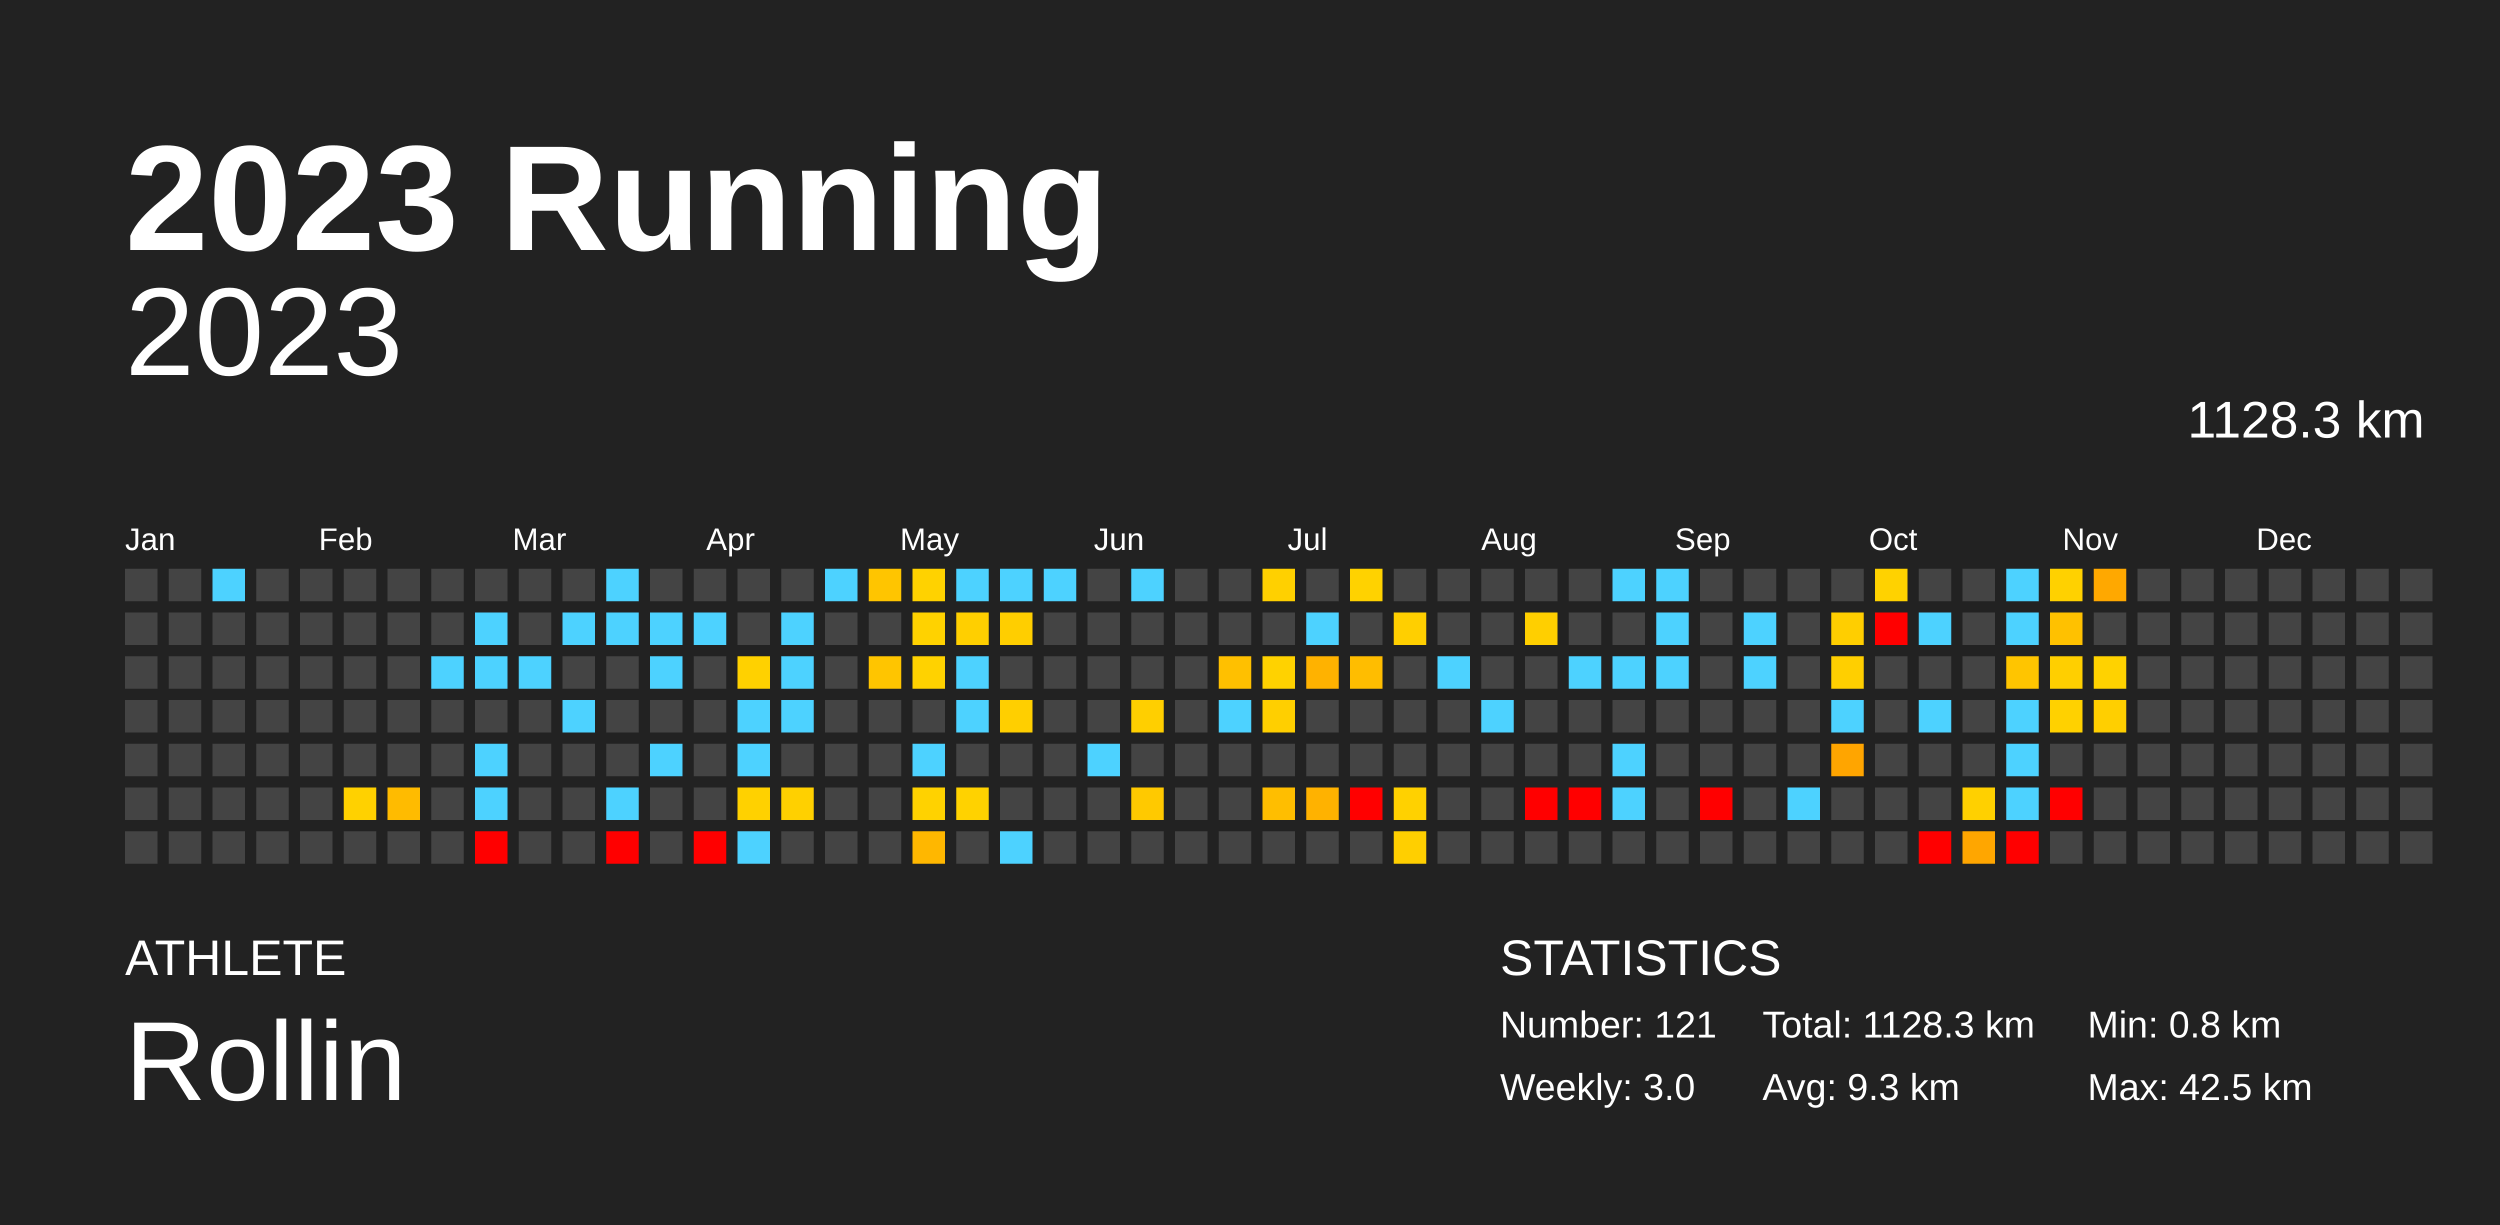
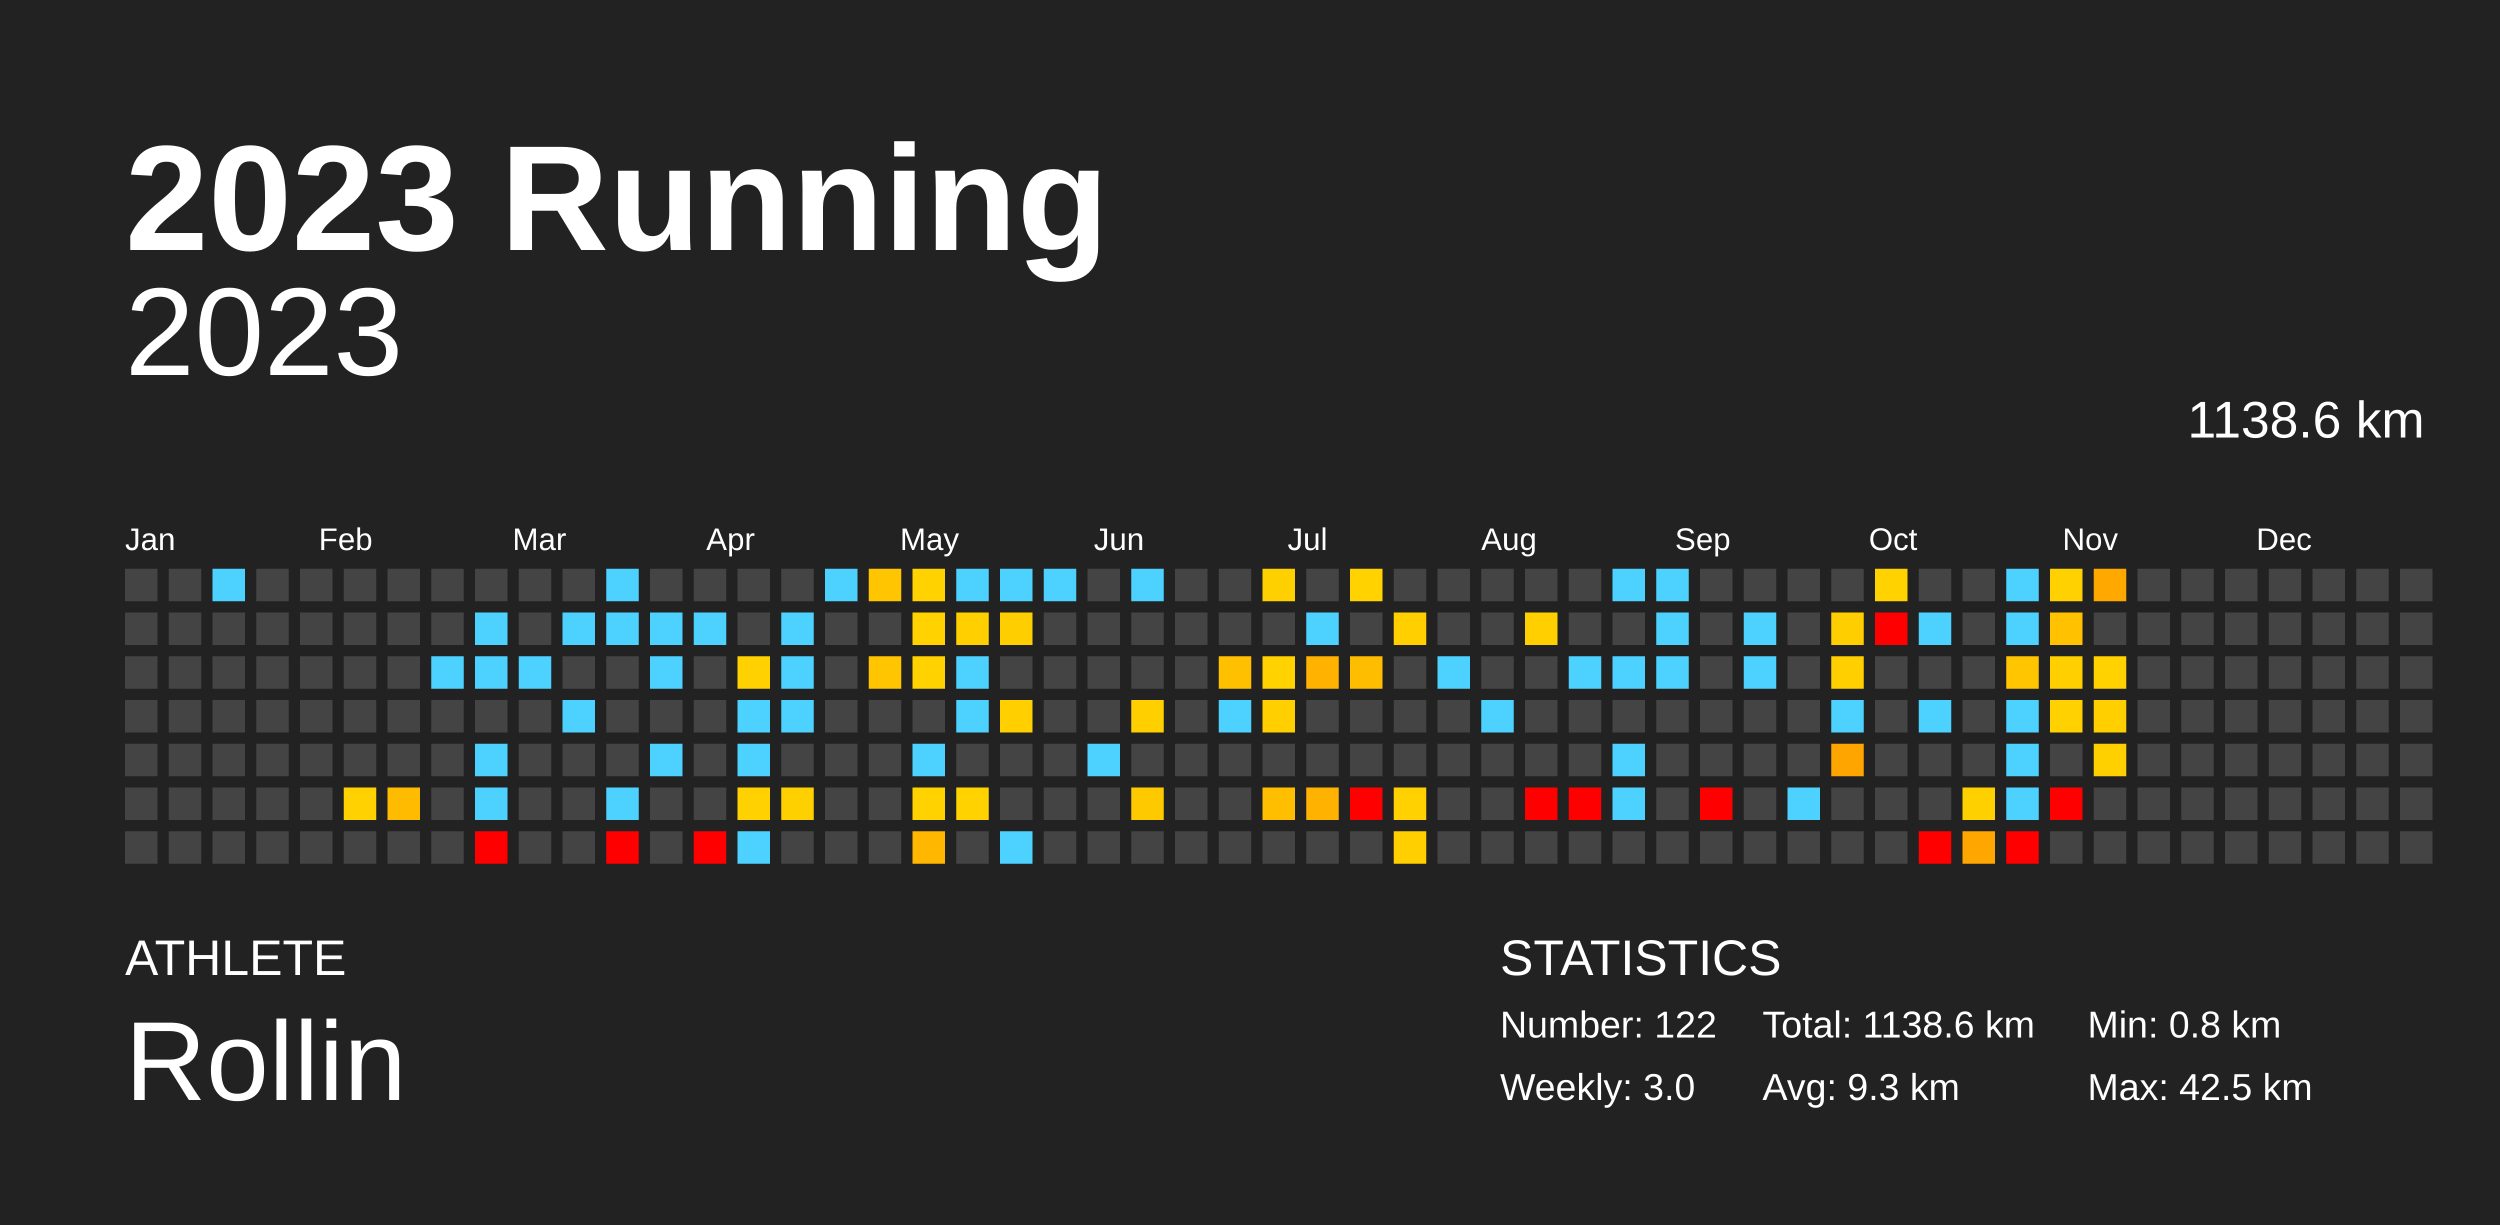
<svg xmlns="http://www.w3.org/2000/svg" baseProfile="full" height="98mm" version="1.1" viewBox="0,0,200,98" width="200mm">
  <defs />
  <rect fill="#222222" height="98" width="200" x="0" y="0" />
  <text fill="#FFFFFF" style="font-size:12px; font-family:Arial; font-weight:bold;" x="10" y="20">2023 Running</text>
  <text fill="#FFFFFF" style="font-size:4px; font-family:Arial" x="10" y="78">ATHLETE</text>
  <text fill="#FFFFFF" style="font-size:9px; font-family:Arial" x="10" y="88">Rollin</text>
  <text fill="#FFFFFF" style="font-size:4px; font-family:Arial" x="120" y="78">STATISTICS</text>
-   <text fill="#FFFFFF" style="font-size:3px; font-family:Arial" x="120" y="83">Number: 121</text>
+   <text fill="#FFFFFF" style="font-size:3px; font-family:Arial" x="120" y="83">Number: 122</text>
  <text fill="#FFFFFF" style="font-size:3px; font-family:Arial" x="120" y="88">Weekly: 3.0</text>
-   <text fill="#FFFFFF" style="font-size:3px; font-family:Arial" x="141" y="83">Total: 1128.3 km</text>
+   <text fill="#FFFFFF" style="font-size:3px; font-family:Arial" x="141" y="83">Total: 1138.6 km</text>
  <text fill="#FFFFFF" style="font-size:3px; font-family:Arial" x="141" y="88">Avg: 9.3 km</text>
  <text fill="#FFFFFF" style="font-size:3px; font-family:Arial" x="167" y="83">Min: 0.8 km</text>
  <text fill="#FFFFFF" style="font-size:3px; font-family:Arial" x="167" y="88">Max: 42.5 km</text>
  <text alignment-baseline="hanging" fill="#FFFFFF" style="font-size:10.0px; font-family:Arial;" x="10" y="30">2023</text>
-   <text alignment-baseline="hanging" fill="#FFFFFF" style="font-size:4.125px; font-family:Arial;" x="175" y="35">1128.3 km</text>
+   <text alignment-baseline="hanging" fill="#FFFFFF" style="font-size:4.125px; font-family:Arial;" x="175" y="35">1138.6 km</text>
  <text fill="#FFFFFF" style="font-size:2.5px; font-family:Arial" x="10.0" y="44">Jan</text>
  <text fill="#FFFFFF" style="font-size:2.5px; font-family:Arial" x="25.5" y="44">Feb</text>
  <text fill="#FFFFFF" style="font-size:2.5px; font-family:Arial" x="41.0" y="44">Mar</text>
  <text fill="#FFFFFF" style="font-size:2.5px; font-family:Arial" x="56.5" y="44">Apr</text>
  <text fill="#FFFFFF" style="font-size:2.5px; font-family:Arial" x="72.0" y="44">May</text>
  <text fill="#FFFFFF" style="font-size:2.5px; font-family:Arial" x="87.5" y="44">Jun</text>
  <text fill="#FFFFFF" style="font-size:2.5px; font-family:Arial" x="103.0" y="44">Jul</text>
  <text fill="#FFFFFF" style="font-size:2.5px; font-family:Arial" x="118.5" y="44">Aug</text>
  <text fill="#FFFFFF" style="font-size:2.5px; font-family:Arial" x="134.0" y="44">Sep</text>
  <text fill="#FFFFFF" style="font-size:2.5px; font-family:Arial" x="149.5" y="44">Oct</text>
  <text fill="#FFFFFF" style="font-size:2.5px; font-family:Arial" x="165.0" y="44">Nov</text>
  <text fill="#FFFFFF" style="font-size:2.5px; font-family:Arial" x="180.5" y="44">Dec</text>
  <rect fill="#444444" height="2.6" width="2.6" x="10.0" y="45.5" />
  <rect fill="#444444" height="2.6" width="2.6" x="10.0" y="49.0" />
  <rect fill="#444444" height="2.6" width="2.6" x="10.0" y="52.5" />
  <rect fill="#444444" height="2.6" width="2.6" x="10.0" y="56.0" />
  <rect fill="#444444" height="2.6" width="2.6" x="10.0" y="59.5" />
  <rect fill="#444444" height="2.6" width="2.6" x="10.0" y="63.0" />
  <rect fill="#444444" height="2.6" width="2.6" x="10.0" y="66.5" />
  <rect fill="#444444" height="2.6" width="2.6" x="13.5" y="45.5" />
  <rect fill="#444444" height="2.6" width="2.6" x="13.5" y="49.0" />
  <rect fill="#444444" height="2.6" width="2.6" x="13.5" y="52.5" />
  <rect fill="#444444" height="2.6" width="2.6" x="13.5" y="56.0" />
  <rect fill="#444444" height="2.6" width="2.6" x="13.5" y="59.5" />
  <rect fill="#444444" height="2.6" width="2.6" x="13.5" y="63.0" />
  <rect fill="#444444" height="2.6" width="2.6" x="13.5" y="66.5" />
  <rect fill="#4dd2ff" height="2.6" width="2.6" x="17.0" y="45.5" />
  <rect fill="#444444" height="2.6" width="2.6" x="17.0" y="49.0" />
  <rect fill="#444444" height="2.6" width="2.6" x="17.0" y="52.5" />
  <rect fill="#444444" height="2.6" width="2.6" x="17.0" y="56.0" />
  <rect fill="#444444" height="2.6" width="2.6" x="17.0" y="59.5" />
  <rect fill="#444444" height="2.6" width="2.6" x="17.0" y="63.0" />
  <rect fill="#444444" height="2.6" width="2.6" x="17.0" y="66.5" />
  <rect fill="#444444" height="2.6" width="2.6" x="20.5" y="45.5" />
  <rect fill="#444444" height="2.6" width="2.6" x="20.5" y="49.0" />
  <rect fill="#444444" height="2.6" width="2.6" x="20.5" y="52.5" />
  <rect fill="#444444" height="2.6" width="2.6" x="20.5" y="56.0" />
  <rect fill="#444444" height="2.6" width="2.6" x="20.5" y="59.5" />
  <rect fill="#444444" height="2.6" width="2.6" x="20.5" y="63.0" />
  <rect fill="#444444" height="2.6" width="2.6" x="20.5" y="66.5" />
  <rect fill="#444444" height="2.6" width="2.6" x="24.0" y="45.5" />
  <rect fill="#444444" height="2.6" width="2.6" x="24.0" y="49.0" />
  <rect fill="#444444" height="2.6" width="2.6" x="24.0" y="52.5" />
  <rect fill="#444444" height="2.6" width="2.6" x="24.0" y="56.0" />
  <rect fill="#444444" height="2.6" width="2.6" x="24.0" y="59.5" />
  <rect fill="#444444" height="2.6" width="2.6" x="24.0" y="63.0" />
  <rect fill="#444444" height="2.6" width="2.6" x="24.0" y="66.5" />
  <rect fill="#444444" height="2.6" width="2.6" x="27.5" y="45.5" />
  <rect fill="#444444" height="2.6" width="2.6" x="27.5" y="49.0" />
  <rect fill="#444444" height="2.6" width="2.6" x="27.5" y="52.5" />
  <rect fill="#444444" height="2.6" width="2.6" x="27.5" y="56.0" />
  <rect fill="#444444" height="2.6" width="2.6" x="27.5" y="59.5" />
  <rect fill="#ffd100" height="2.6" width="2.6" x="27.5" y="63.0" />
  <rect fill="#444444" height="2.6" width="2.6" x="27.5" y="66.5" />
  <rect fill="#444444" height="2.6" width="2.6" x="31.0" y="45.5" />
  <rect fill="#444444" height="2.6" width="2.6" x="31.0" y="49.0" />
  <rect fill="#444444" height="2.6" width="2.6" x="31.0" y="52.5" />
  <rect fill="#444444" height="2.6" width="2.6" x="31.0" y="56.0" />
  <rect fill="#444444" height="2.6" width="2.6" x="31.0" y="59.5" />
  <rect fill="#ffbb00" height="2.6" width="2.6" x="31.0" y="63.0" />
  <rect fill="#444444" height="2.6" width="2.6" x="31.0" y="66.5" />
  <rect fill="#444444" height="2.6" width="2.6" x="34.5" y="45.5" />
  <rect fill="#444444" height="2.6" width="2.6" x="34.5" y="49.0" />
  <rect fill="#4dd2ff" height="2.6" width="2.6" x="34.5" y="52.5" />
  <rect fill="#444444" height="2.6" width="2.6" x="34.5" y="56.0" />
  <rect fill="#444444" height="2.6" width="2.6" x="34.5" y="59.5" />
  <rect fill="#444444" height="2.6" width="2.6" x="34.5" y="63.0" />
  <rect fill="#444444" height="2.6" width="2.6" x="34.5" y="66.5" />
  <rect fill="#444444" height="2.6" width="2.6" x="38.0" y="45.5" />
  <rect fill="#4dd2ff" height="2.6" width="2.6" x="38.0" y="49.0" />
  <rect fill="#4dd2ff" height="2.6" width="2.6" x="38.0" y="52.5" />
  <rect fill="#444444" height="2.6" width="2.6" x="38.0" y="56.0" />
  <rect fill="#4dd2ff" height="2.6" width="2.6" x="38.0" y="59.5" />
  <rect fill="#4dd2ff" height="2.6" width="2.6" x="38.0" y="63.0" />
  <rect fill="red" height="2.6" width="2.6" x="38.0" y="66.5" />
  <rect fill="#444444" height="2.6" width="2.6" x="41.5" y="45.5" />
  <rect fill="#444444" height="2.6" width="2.6" x="41.5" y="49.0" />
  <rect fill="#4dd2ff" height="2.6" width="2.6" x="41.5" y="52.5" />
  <rect fill="#444444" height="2.6" width="2.6" x="41.5" y="56.0" />
  <rect fill="#444444" height="2.6" width="2.6" x="41.5" y="59.5" />
  <rect fill="#444444" height="2.6" width="2.6" x="41.5" y="63.0" />
  <rect fill="#444444" height="2.6" width="2.6" x="41.5" y="66.5" />
  <rect fill="#444444" height="2.6" width="2.6" x="45.0" y="45.5" />
  <rect fill="#4dd2ff" height="2.6" width="2.6" x="45.0" y="49.0" />
  <rect fill="#444444" height="2.6" width="2.6" x="45.0" y="52.5" />
  <rect fill="#4dd2ff" height="2.6" width="2.6" x="45.0" y="56.0" />
  <rect fill="#444444" height="2.6" width="2.6" x="45.0" y="59.5" />
  <rect fill="#444444" height="2.6" width="2.6" x="45.0" y="63.0" />
  <rect fill="#444444" height="2.6" width="2.6" x="45.0" y="66.5" />
  <rect fill="#4dd2ff" height="2.6" width="2.6" x="48.5" y="45.5" />
  <rect fill="#4dd2ff" height="2.6" width="2.6" x="48.5" y="49.0" />
  <rect fill="#444444" height="2.6" width="2.6" x="48.5" y="52.5" />
  <rect fill="#444444" height="2.6" width="2.6" x="48.5" y="56.0" />
  <rect fill="#444444" height="2.6" width="2.6" x="48.5" y="59.5" />
  <rect fill="#4dd2ff" height="2.6" width="2.6" x="48.5" y="63.0" />
  <rect fill="red" height="2.6" width="2.6" x="48.5" y="66.5" />
  <rect fill="#444444" height="2.6" width="2.6" x="52.0" y="45.5" />
  <rect fill="#4dd2ff" height="2.6" width="2.6" x="52.0" y="49.0" />
  <rect fill="#4dd2ff" height="2.6" width="2.6" x="52.0" y="52.5" />
  <rect fill="#444444" height="2.6" width="2.6" x="52.0" y="56.0" />
  <rect fill="#4dd2ff" height="2.6" width="2.6" x="52.0" y="59.5" />
  <rect fill="#444444" height="2.6" width="2.6" x="52.0" y="63.0" />
  <rect fill="#444444" height="2.6" width="2.6" x="52.0" y="66.5" />
  <rect fill="#444444" height="2.6" width="2.6" x="55.5" y="45.5" />
  <rect fill="#4dd2ff" height="2.6" width="2.6" x="55.5" y="49.0" />
  <rect fill="#444444" height="2.6" width="2.6" x="55.5" y="52.5" />
  <rect fill="#444444" height="2.6" width="2.6" x="55.5" y="56.0" />
  <rect fill="#444444" height="2.6" width="2.6" x="55.5" y="59.5" />
  <rect fill="#444444" height="2.6" width="2.6" x="55.5" y="63.0" />
  <rect fill="red" height="2.6" width="2.6" x="55.5" y="66.5" />
  <rect fill="#444444" height="2.6" width="2.6" x="59.0" y="45.5" />
  <rect fill="#444444" height="2.6" width="2.6" x="59.0" y="49.0" />
  <rect fill="#ffd100" height="2.6" width="2.6" x="59.0" y="52.5" />
  <rect fill="#4dd2ff" height="2.6" width="2.6" x="59.0" y="56.0" />
  <rect fill="#4dd2ff" height="2.6" width="2.6" x="59.0" y="59.5" />
  <rect fill="#ffd100" height="2.6" width="2.6" x="59.0" y="63.0" />
  <rect fill="#4dd2ff" height="2.6" width="2.6" x="59.0" y="66.5" />
  <rect fill="#444444" height="2.6" width="2.6" x="62.5" y="45.5" />
  <rect fill="#4dd2ff" height="2.6" width="2.6" x="62.5" y="49.0" />
  <rect fill="#4dd2ff" height="2.6" width="2.6" x="62.5" y="52.5" />
  <rect fill="#4dd2ff" height="2.6" width="2.6" x="62.5" y="56.0" />
  <rect fill="#444444" height="2.6" width="2.6" x="62.5" y="59.5" />
  <rect fill="#ffd000" height="2.6" width="2.6" x="62.5" y="63.0" />
  <rect fill="#444444" height="2.6" width="2.6" x="62.5" y="66.5" />
  <rect fill="#4dd2ff" height="2.6" width="2.6" x="66.0" y="45.5" />
  <rect fill="#444444" height="2.6" width="2.6" x="66.0" y="49.0" />
  <rect fill="#444444" height="2.6" width="2.6" x="66.0" y="52.5" />
  <rect fill="#444444" height="2.6" width="2.6" x="66.0" y="56.0" />
  <rect fill="#444444" height="2.6" width="2.6" x="66.0" y="59.5" />
  <rect fill="#444444" height="2.6" width="2.6" x="66.0" y="63.0" />
  <rect fill="#444444" height="2.6" width="2.6" x="66.0" y="66.5" />
  <rect fill="#ffc500" height="2.6" width="2.6" x="69.5" y="45.5" />
  <rect fill="#444444" height="2.6" width="2.6" x="69.5" y="49.0" />
  <rect fill="#ffc500" height="2.6" width="2.6" x="69.5" y="52.5" />
  <rect fill="#444444" height="2.6" width="2.6" x="69.5" y="56.0" />
  <rect fill="#444444" height="2.6" width="2.6" x="69.5" y="59.5" />
  <rect fill="#444444" height="2.6" width="2.6" x="69.5" y="63.0" />
  <rect fill="#444444" height="2.6" width="2.6" x="69.5" y="66.5" />
  <rect fill="#ffd200" height="2.6" width="2.6" x="73.0" y="45.5" />
  <rect fill="#ffd200" height="2.6" width="2.6" x="73.0" y="49.0" />
  <rect fill="#ffd200" height="2.6" width="2.6" x="73.0" y="52.5" />
  <rect fill="#444444" height="2.6" width="2.6" x="73.0" y="56.0" />
  <rect fill="#4dd2ff" height="2.6" width="2.6" x="73.0" y="59.5" />
  <rect fill="#ffd200" height="2.6" width="2.6" x="73.0" y="63.0" />
  <rect fill="#ffb700" height="2.6" width="2.6" x="73.0" y="66.5" />
  <rect fill="#4dd2ff" height="2.6" width="2.6" x="76.5" y="45.5" />
  <rect fill="#ffcf00" height="2.6" width="2.6" x="76.5" y="49.0" />
  <rect fill="#4dd2ff" height="2.6" width="2.6" x="76.5" y="52.5" />
  <rect fill="#4dd2ff" height="2.6" width="2.6" x="76.5" y="56.0" />
  <rect fill="#444444" height="2.6" width="2.6" x="76.5" y="59.5" />
  <rect fill="#ffd200" height="2.6" width="2.6" x="76.5" y="63.0" />
  <rect fill="#444444" height="2.6" width="2.6" x="76.5" y="66.5" />
  <rect fill="#4dd2ff" height="2.6" width="2.6" x="80.0" y="45.5" />
  <rect fill="#ffce00" height="2.6" width="2.6" x="80.0" y="49.0" />
  <rect fill="#444444" height="2.6" width="2.6" x="80.0" y="52.5" />
  <rect fill="#ffcf00" height="2.6" width="2.6" x="80.0" y="56.0" />
  <rect fill="#444444" height="2.6" width="2.6" x="80.0" y="59.5" />
  <rect fill="#444444" height="2.6" width="2.6" x="80.0" y="63.0" />
  <rect fill="#4dd2ff" height="2.6" width="2.6" x="80.0" y="66.5" />
  <rect fill="#4dd2ff" height="2.6" width="2.6" x="83.5" y="45.5" />
  <rect fill="#444444" height="2.6" width="2.6" x="83.5" y="49.0" />
  <rect fill="#444444" height="2.6" width="2.6" x="83.5" y="52.5" />
  <rect fill="#444444" height="2.6" width="2.6" x="83.5" y="56.0" />
  <rect fill="#444444" height="2.6" width="2.6" x="83.5" y="59.5" />
  <rect fill="#444444" height="2.6" width="2.6" x="83.5" y="63.0" />
  <rect fill="#444444" height="2.6" width="2.6" x="83.5" y="66.5" />
  <rect fill="#444444" height="2.6" width="2.6" x="87.0" y="45.5" />
  <rect fill="#444444" height="2.6" width="2.6" x="87.0" y="49.0" />
  <rect fill="#444444" height="2.6" width="2.6" x="87.0" y="52.5" />
  <rect fill="#444444" height="2.6" width="2.6" x="87.0" y="56.0" />
  <rect fill="#4dd2ff" height="2.6" width="2.6" x="87.0" y="59.5" />
  <rect fill="#444444" height="2.6" width="2.6" x="87.0" y="63.0" />
  <rect fill="#444444" height="2.6" width="2.6" x="87.0" y="66.5" />
  <rect fill="#4dd2ff" height="2.6" width="2.6" x="90.5" y="45.5" />
  <rect fill="#444444" height="2.6" width="2.6" x="90.5" y="49.0" />
  <rect fill="#444444" height="2.6" width="2.6" x="90.5" y="52.5" />
  <rect fill="#ffcf00" height="2.6" width="2.6" x="90.5" y="56.0" />
  <rect fill="#444444" height="2.6" width="2.6" x="90.5" y="59.5" />
  <rect fill="#ffc900" height="2.6" width="2.6" x="90.5" y="63.0" />
  <rect fill="#444444" height="2.6" width="2.6" x="90.5" y="66.5" />
  <rect fill="#444444" height="2.6" width="2.6" x="94.0" y="45.5" />
  <rect fill="#444444" height="2.6" width="2.6" x="94.0" y="49.0" />
  <rect fill="#444444" height="2.6" width="2.6" x="94.0" y="52.5" />
  <rect fill="#444444" height="2.6" width="2.6" x="94.0" y="56.0" />
  <rect fill="#444444" height="2.6" width="2.6" x="94.0" y="59.5" />
  <rect fill="#444444" height="2.6" width="2.6" x="94.0" y="63.0" />
  <rect fill="#444444" height="2.6" width="2.6" x="94.0" y="66.5" />
  <rect fill="#444444" height="2.6" width="2.6" x="97.5" y="45.5" />
  <rect fill="#444444" height="2.6" width="2.6" x="97.5" y="49.0" />
  <rect fill="#ffc000" height="2.6" width="2.6" x="97.5" y="52.5" />
  <rect fill="#4dd2ff" height="2.6" width="2.6" x="97.5" y="56.0" />
  <rect fill="#444444" height="2.6" width="2.6" x="97.5" y="59.5" />
  <rect fill="#444444" height="2.6" width="2.6" x="97.5" y="63.0" />
  <rect fill="#444444" height="2.6" width="2.6" x="97.5" y="66.5" />
  <rect fill="#ffd000" height="2.6" width="2.6" x="101.0" y="45.5" />
  <rect fill="#444444" height="2.6" width="2.6" x="101.0" y="49.0" />
  <rect fill="#ffd200" height="2.6" width="2.6" x="101.0" y="52.5" />
  <rect fill="#ffcf00" height="2.6" width="2.6" x="101.0" y="56.0" />
  <rect fill="#444444" height="2.6" width="2.6" x="101.0" y="59.5" />
  <rect fill="#ffbe00" height="2.6" width="2.6" x="101.0" y="63.0" />
  <rect fill="#444444" height="2.6" width="2.6" x="101.0" y="66.5" />
  <rect fill="#444444" height="2.6" width="2.6" x="104.5" y="45.5" />
  <rect fill="#4dd2ff" height="2.6" width="2.6" x="104.5" y="49.0" />
  <rect fill="#ffb200" height="2.6" width="2.6" x="104.5" y="52.5" />
  <rect fill="#444444" height="2.6" width="2.6" x="104.5" y="56.0" />
  <rect fill="#444444" height="2.6" width="2.6" x="104.5" y="59.5" />
  <rect fill="#ffb200" height="2.6" width="2.6" x="104.5" y="63.0" />
  <rect fill="#444444" height="2.6" width="2.6" x="104.5" y="66.5" />
  <rect fill="#ffd200" height="2.6" width="2.6" x="108.0" y="45.5" />
  <rect fill="#444444" height="2.6" width="2.6" x="108.0" y="49.0" />
  <rect fill="#ffbd00" height="2.6" width="2.6" x="108.0" y="52.5" />
  <rect fill="#444444" height="2.6" width="2.6" x="108.0" y="56.0" />
  <rect fill="#444444" height="2.6" width="2.6" x="108.0" y="59.5" />
  <rect fill="red" height="2.6" width="2.6" x="108.0" y="63.0" />
  <rect fill="#444444" height="2.6" width="2.6" x="108.0" y="66.5" />
  <rect fill="#444444" height="2.6" width="2.6" x="111.5" y="45.5" />
  <rect fill="#ffcf00" height="2.6" width="2.6" x="111.5" y="49.0" />
  <rect fill="#444444" height="2.6" width="2.6" x="111.5" y="52.5" />
  <rect fill="#444444" height="2.6" width="2.6" x="111.5" y="56.0" />
  <rect fill="#444444" height="2.6" width="2.6" x="111.5" y="59.5" />
  <rect fill="#ffd100" height="2.6" width="2.6" x="111.5" y="63.0" />
  <rect fill="#ffcf00" height="2.6" width="2.6" x="111.5" y="66.5" />
  <rect fill="#444444" height="2.6" width="2.6" x="115.0" y="45.5" />
  <rect fill="#444444" height="2.6" width="2.6" x="115.0" y="49.0" />
  <rect fill="#4dd2ff" height="2.6" width="2.6" x="115.0" y="52.5" />
  <rect fill="#444444" height="2.6" width="2.6" x="115.0" y="56.0" />
  <rect fill="#444444" height="2.6" width="2.6" x="115.0" y="59.5" />
  <rect fill="#444444" height="2.6" width="2.6" x="115.0" y="63.0" />
  <rect fill="#444444" height="2.6" width="2.6" x="115.0" y="66.5" />
  <rect fill="#444444" height="2.6" width="2.6" x="118.5" y="45.5" />
  <rect fill="#444444" height="2.6" width="2.6" x="118.5" y="49.0" />
  <rect fill="#444444" height="2.6" width="2.6" x="118.5" y="52.5" />
  <rect fill="#4dd2ff" height="2.6" width="2.6" x="118.5" y="56.0" />
  <rect fill="#444444" height="2.6" width="2.6" x="118.5" y="59.5" />
  <rect fill="#444444" height="2.6" width="2.6" x="118.5" y="63.0" />
  <rect fill="#444444" height="2.6" width="2.6" x="118.5" y="66.5" />
  <rect fill="#444444" height="2.6" width="2.6" x="122.0" y="45.5" />
  <rect fill="#ffcf00" height="2.6" width="2.6" x="122.0" y="49.0" />
  <rect fill="#444444" height="2.6" width="2.6" x="122.0" y="52.5" />
  <rect fill="#444444" height="2.6" width="2.6" x="122.0" y="56.0" />
  <rect fill="#444444" height="2.6" width="2.6" x="122.0" y="59.5" />
  <rect fill="red" height="2.6" width="2.6" x="122.0" y="63.0" />
  <rect fill="#444444" height="2.6" width="2.6" x="122.0" y="66.5" />
  <rect fill="#444444" height="2.6" width="2.6" x="125.5" y="45.5" />
  <rect fill="#444444" height="2.6" width="2.6" x="125.5" y="49.0" />
  <rect fill="#4dd2ff" height="2.6" width="2.6" x="125.5" y="52.5" />
  <rect fill="#444444" height="2.6" width="2.6" x="125.5" y="56.0" />
  <rect fill="#444444" height="2.6" width="2.6" x="125.5" y="59.5" />
  <rect fill="red" height="2.6" width="2.6" x="125.5" y="63.0" />
  <rect fill="#444444" height="2.6" width="2.6" x="125.5" y="66.5" />
  <rect fill="#4dd2ff" height="2.6" width="2.6" x="129.0" y="45.5" />
  <rect fill="#444444" height="2.6" width="2.6" x="129.0" y="49.0" />
  <rect fill="#4dd2ff" height="2.6" width="2.6" x="129.0" y="52.5" />
  <rect fill="#444444" height="2.6" width="2.6" x="129.0" y="56.0" />
  <rect fill="#4dd2ff" height="2.6" width="2.6" x="129.0" y="59.5" />
  <rect fill="#4dd2ff" height="2.6" width="2.6" x="129.0" y="63.0" />
  <rect fill="#444444" height="2.6" width="2.6" x="129.0" y="66.5" />
  <rect fill="#4dd2ff" height="2.6" width="2.6" x="132.5" y="45.5" />
  <rect fill="#4dd2ff" height="2.6" width="2.6" x="132.5" y="49.0" />
  <rect fill="#4dd2ff" height="2.6" width="2.6" x="132.5" y="52.5" />
  <rect fill="#444444" height="2.6" width="2.6" x="132.5" y="56.0" />
  <rect fill="#444444" height="2.6" width="2.6" x="132.5" y="59.5" />
  <rect fill="#444444" height="2.6" width="2.6" x="132.5" y="63.0" />
  <rect fill="#444444" height="2.6" width="2.6" x="132.5" y="66.5" />
  <rect fill="#444444" height="2.6" width="2.6" x="136.0" y="45.5" />
  <rect fill="#444444" height="2.6" width="2.6" x="136.0" y="49.0" />
  <rect fill="#444444" height="2.6" width="2.6" x="136.0" y="52.5" />
  <rect fill="#444444" height="2.6" width="2.6" x="136.0" y="56.0" />
  <rect fill="#444444" height="2.6" width="2.6" x="136.0" y="59.5" />
  <rect fill="red" height="2.6" width="2.6" x="136.0" y="63.0" />
  <rect fill="#444444" height="2.6" width="2.6" x="136.0" y="66.5" />
  <rect fill="#444444" height="2.6" width="2.6" x="139.5" y="45.5" />
  <rect fill="#4dd2ff" height="2.6" width="2.6" x="139.5" y="49.0" />
  <rect fill="#4dd2ff" height="2.6" width="2.6" x="139.5" y="52.5" />
  <rect fill="#444444" height="2.6" width="2.6" x="139.5" y="56.0" />
  <rect fill="#444444" height="2.6" width="2.6" x="139.5" y="59.5" />
  <rect fill="#444444" height="2.6" width="2.6" x="139.5" y="63.0" />
  <rect fill="#444444" height="2.6" width="2.6" x="139.5" y="66.5" />
  <rect fill="#444444" height="2.6" width="2.6" x="143.0" y="45.5" />
  <rect fill="#444444" height="2.6" width="2.6" x="143.0" y="49.0" />
  <rect fill="#444444" height="2.6" width="2.6" x="143.0" y="52.5" />
  <rect fill="#444444" height="2.6" width="2.6" x="143.0" y="56.0" />
  <rect fill="#444444" height="2.6" width="2.6" x="143.0" y="59.5" />
  <rect fill="#4dd2ff" height="2.6" width="2.6" x="143.0" y="63.0" />
  <rect fill="#444444" height="2.6" width="2.6" x="143.0" y="66.5" />
  <rect fill="#444444" height="2.6" width="2.6" x="146.5" y="45.5" />
  <rect fill="#ffce00" height="2.6" width="2.6" x="146.5" y="49.0" />
  <rect fill="#ffcf00" height="2.6" width="2.6" x="146.5" y="52.5" />
  <rect fill="#4dd2ff" height="2.6" width="2.6" x="146.5" y="56.0" />
  <rect fill="#ffa500" height="2.6" width="2.6" x="146.5" y="59.5" />
  <rect fill="#444444" height="2.6" width="2.6" x="146.5" y="63.0" />
  <rect fill="#444444" height="2.6" width="2.6" x="146.5" y="66.5" />
  <rect fill="#ffd200" height="2.6" width="2.6" x="150.0" y="45.5" />
  <rect fill="red" height="2.6" width="2.6" x="150.0" y="49.0" />
  <rect fill="#444444" height="2.6" width="2.6" x="150.0" y="52.5" />
  <rect fill="#444444" height="2.6" width="2.6" x="150.0" y="56.0" />
  <rect fill="#444444" height="2.6" width="2.6" x="150.0" y="59.5" />
  <rect fill="#444444" height="2.6" width="2.6" x="150.0" y="63.0" />
  <rect fill="#444444" height="2.6" width="2.6" x="150.0" y="66.5" />
  <rect fill="#444444" height="2.6" width="2.6" x="153.5" y="45.5" />
  <rect fill="#4dd2ff" height="2.6" width="2.6" x="153.5" y="49.0" />
  <rect fill="#444444" height="2.6" width="2.6" x="153.5" y="52.5" />
  <rect fill="#4dd2ff" height="2.6" width="2.6" x="153.5" y="56.0" />
  <rect fill="#444444" height="2.6" width="2.6" x="153.5" y="59.5" />
  <rect fill="#444444" height="2.6" width="2.6" x="153.5" y="63.0" />
  <rect fill="red" height="2.6" width="2.6" x="153.5" y="66.5" />
  <rect fill="#444444" height="2.6" width="2.6" x="157.0" y="45.5" />
  <rect fill="#444444" height="2.6" width="2.6" x="157.0" y="49.0" />
  <rect fill="#444444" height="2.6" width="2.6" x="157.0" y="52.5" />
  <rect fill="#444444" height="2.6" width="2.6" x="157.0" y="56.0" />
  <rect fill="#444444" height="2.6" width="2.6" x="157.0" y="59.5" />
  <rect fill="#ffd000" height="2.6" width="2.6" x="157.0" y="63.0" />
  <rect fill="#ffa600" height="2.6" width="2.6" x="157.0" y="66.5" />
  <rect fill="#4dd2ff" height="2.6" width="2.6" x="160.5" y="45.5" />
  <rect fill="#4dd2ff" height="2.6" width="2.6" x="160.5" y="49.0" />
  <rect fill="#ffc500" height="2.6" width="2.6" x="160.5" y="52.5" />
  <rect fill="#4dd2ff" height="2.6" width="2.6" x="160.5" y="56.0" />
  <rect fill="#4dd2ff" height="2.6" width="2.6" x="160.5" y="59.5" />
  <rect fill="#4dd2ff" height="2.6" width="2.6" x="160.5" y="63.0" />
  <rect fill="red" height="2.6" width="2.6" x="160.5" y="66.5" />
  <rect fill="#ffd100" height="2.6" width="2.6" x="164.0" y="45.5" />
  <rect fill="#ffc100" height="2.6" width="2.6" x="164.0" y="49.0" />
  <rect fill="#ffcf00" height="2.6" width="2.6" x="164.0" y="52.5" />
  <rect fill="#ffd100" height="2.6" width="2.6" x="164.0" y="56.0" />
  <rect fill="#444444" height="2.6" width="2.6" x="164.0" y="59.5" />
  <rect fill="red" height="2.6" width="2.6" x="164.0" y="63.0" />
  <rect fill="#444444" height="2.6" width="2.6" x="164.0" y="66.5" />
  <rect fill="#ffa800" height="2.6" width="2.6" x="167.5" y="45.5" />
  <rect fill="#444444" height="2.6" width="2.6" x="167.5" y="49.0" />
  <rect fill="#ffd200" height="2.6" width="2.6" x="167.5" y="52.5" />
  <rect fill="#ffcf00" height="2.6" width="2.6" x="167.5" y="56.0" />
-   <rect fill="#444444" height="2.6" width="2.6" x="167.5" y="59.5" />
+   <rect fill="#ffd000" height="2.6" width="2.6" x="167.5" y="59.5" />
  <rect fill="#444444" height="2.6" width="2.6" x="167.5" y="63.0" />
  <rect fill="#444444" height="2.6" width="2.6" x="167.5" y="66.5" />
  <rect fill="#444444" height="2.6" width="2.6" x="171.0" y="45.5" />
  <rect fill="#444444" height="2.6" width="2.6" x="171.0" y="49.0" />
  <rect fill="#444444" height="2.6" width="2.6" x="171.0" y="52.5" />
  <rect fill="#444444" height="2.6" width="2.6" x="171.0" y="56.0" />
  <rect fill="#444444" height="2.6" width="2.6" x="171.0" y="59.5" />
  <rect fill="#444444" height="2.6" width="2.6" x="171.0" y="63.0" />
  <rect fill="#444444" height="2.6" width="2.6" x="171.0" y="66.5" />
  <rect fill="#444444" height="2.6" width="2.6" x="174.5" y="45.5" />
  <rect fill="#444444" height="2.6" width="2.6" x="174.5" y="49.0" />
  <rect fill="#444444" height="2.6" width="2.6" x="174.5" y="52.5" />
  <rect fill="#444444" height="2.6" width="2.6" x="174.5" y="56.0" />
  <rect fill="#444444" height="2.6" width="2.6" x="174.5" y="59.5" />
  <rect fill="#444444" height="2.6" width="2.6" x="174.5" y="63.0" />
  <rect fill="#444444" height="2.6" width="2.6" x="174.5" y="66.5" />
  <rect fill="#444444" height="2.6" width="2.6" x="178.0" y="45.5" />
  <rect fill="#444444" height="2.6" width="2.6" x="178.0" y="49.0" />
  <rect fill="#444444" height="2.6" width="2.6" x="178.0" y="52.5" />
  <rect fill="#444444" height="2.6" width="2.6" x="178.0" y="56.0" />
  <rect fill="#444444" height="2.6" width="2.6" x="178.0" y="59.5" />
  <rect fill="#444444" height="2.6" width="2.6" x="178.0" y="63.0" />
  <rect fill="#444444" height="2.6" width="2.6" x="178.0" y="66.5" />
  <rect fill="#444444" height="2.6" width="2.6" x="181.5" y="45.5" />
  <rect fill="#444444" height="2.6" width="2.6" x="181.5" y="49.0" />
  <rect fill="#444444" height="2.6" width="2.6" x="181.5" y="52.5" />
  <rect fill="#444444" height="2.6" width="2.6" x="181.5" y="56.0" />
  <rect fill="#444444" height="2.6" width="2.6" x="181.5" y="59.5" />
  <rect fill="#444444" height="2.6" width="2.6" x="181.5" y="63.0" />
  <rect fill="#444444" height="2.6" width="2.6" x="181.5" y="66.5" />
  <rect fill="#444444" height="2.6" width="2.6" x="185.0" y="45.5" />
  <rect fill="#444444" height="2.6" width="2.6" x="185.0" y="49.0" />
  <rect fill="#444444" height="2.6" width="2.6" x="185.0" y="52.5" />
  <rect fill="#444444" height="2.6" width="2.6" x="185.0" y="56.0" />
  <rect fill="#444444" height="2.6" width="2.6" x="185.0" y="59.5" />
  <rect fill="#444444" height="2.6" width="2.6" x="185.0" y="63.0" />
  <rect fill="#444444" height="2.6" width="2.6" x="185.0" y="66.5" />
  <rect fill="#444444" height="2.6" width="2.6" x="188.5" y="45.5" />
  <rect fill="#444444" height="2.6" width="2.6" x="188.5" y="49.0" />
  <rect fill="#444444" height="2.6" width="2.6" x="188.5" y="52.5" />
  <rect fill="#444444" height="2.6" width="2.6" x="188.5" y="56.0" />
  <rect fill="#444444" height="2.6" width="2.6" x="188.5" y="59.5" />
  <rect fill="#444444" height="2.6" width="2.6" x="188.5" y="63.0" />
  <rect fill="#444444" height="2.6" width="2.6" x="188.5" y="66.5" />
  <rect fill="#444444" height="2.6" width="2.6" x="192.0" y="45.5" />
  <rect fill="#444444" height="2.6" width="2.6" x="192.0" y="49.0" />
  <rect fill="#444444" height="2.6" width="2.6" x="192.0" y="52.5" />
  <rect fill="#444444" height="2.6" width="2.6" x="192.0" y="56.0" />
  <rect fill="#444444" height="2.6" width="2.6" x="192.0" y="59.5" />
  <rect fill="#444444" height="2.6" width="2.6" x="192.0" y="63.0" />
  <rect fill="#444444" height="2.6" width="2.6" x="192.0" y="66.5" />
</svg>
